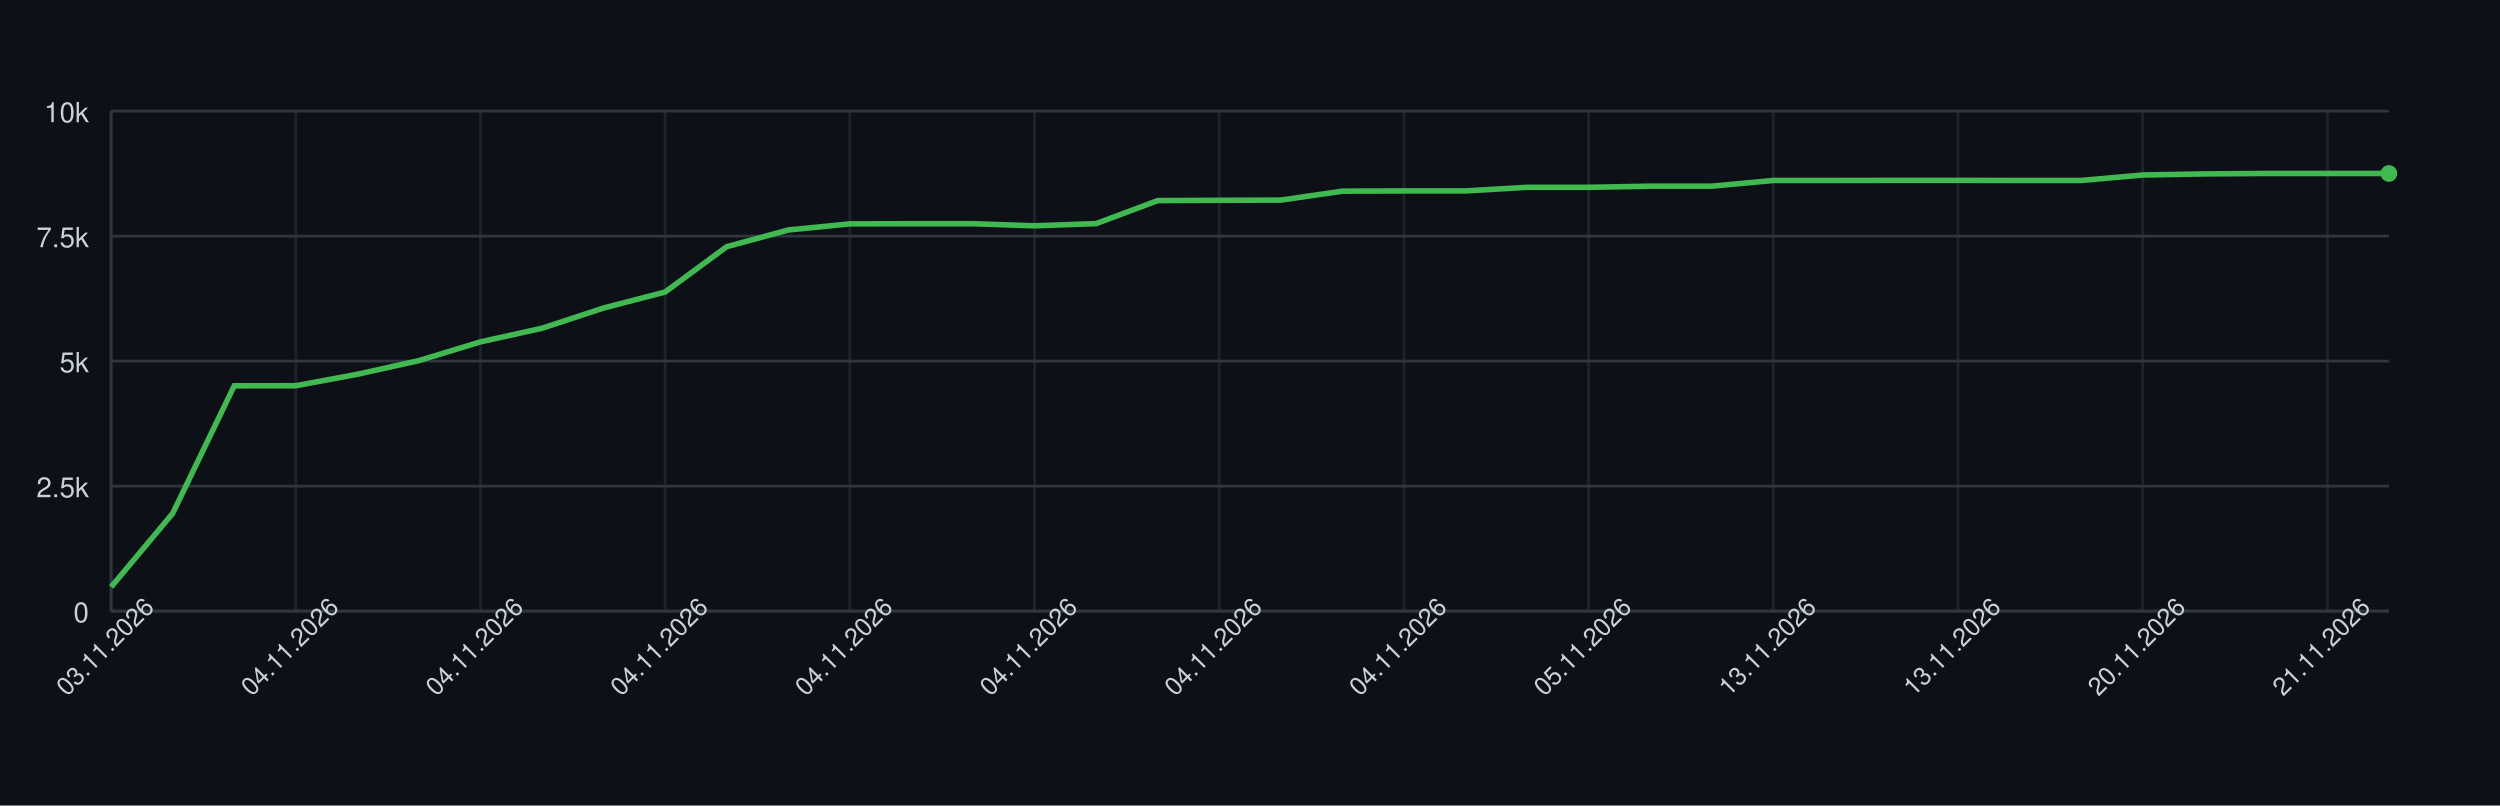
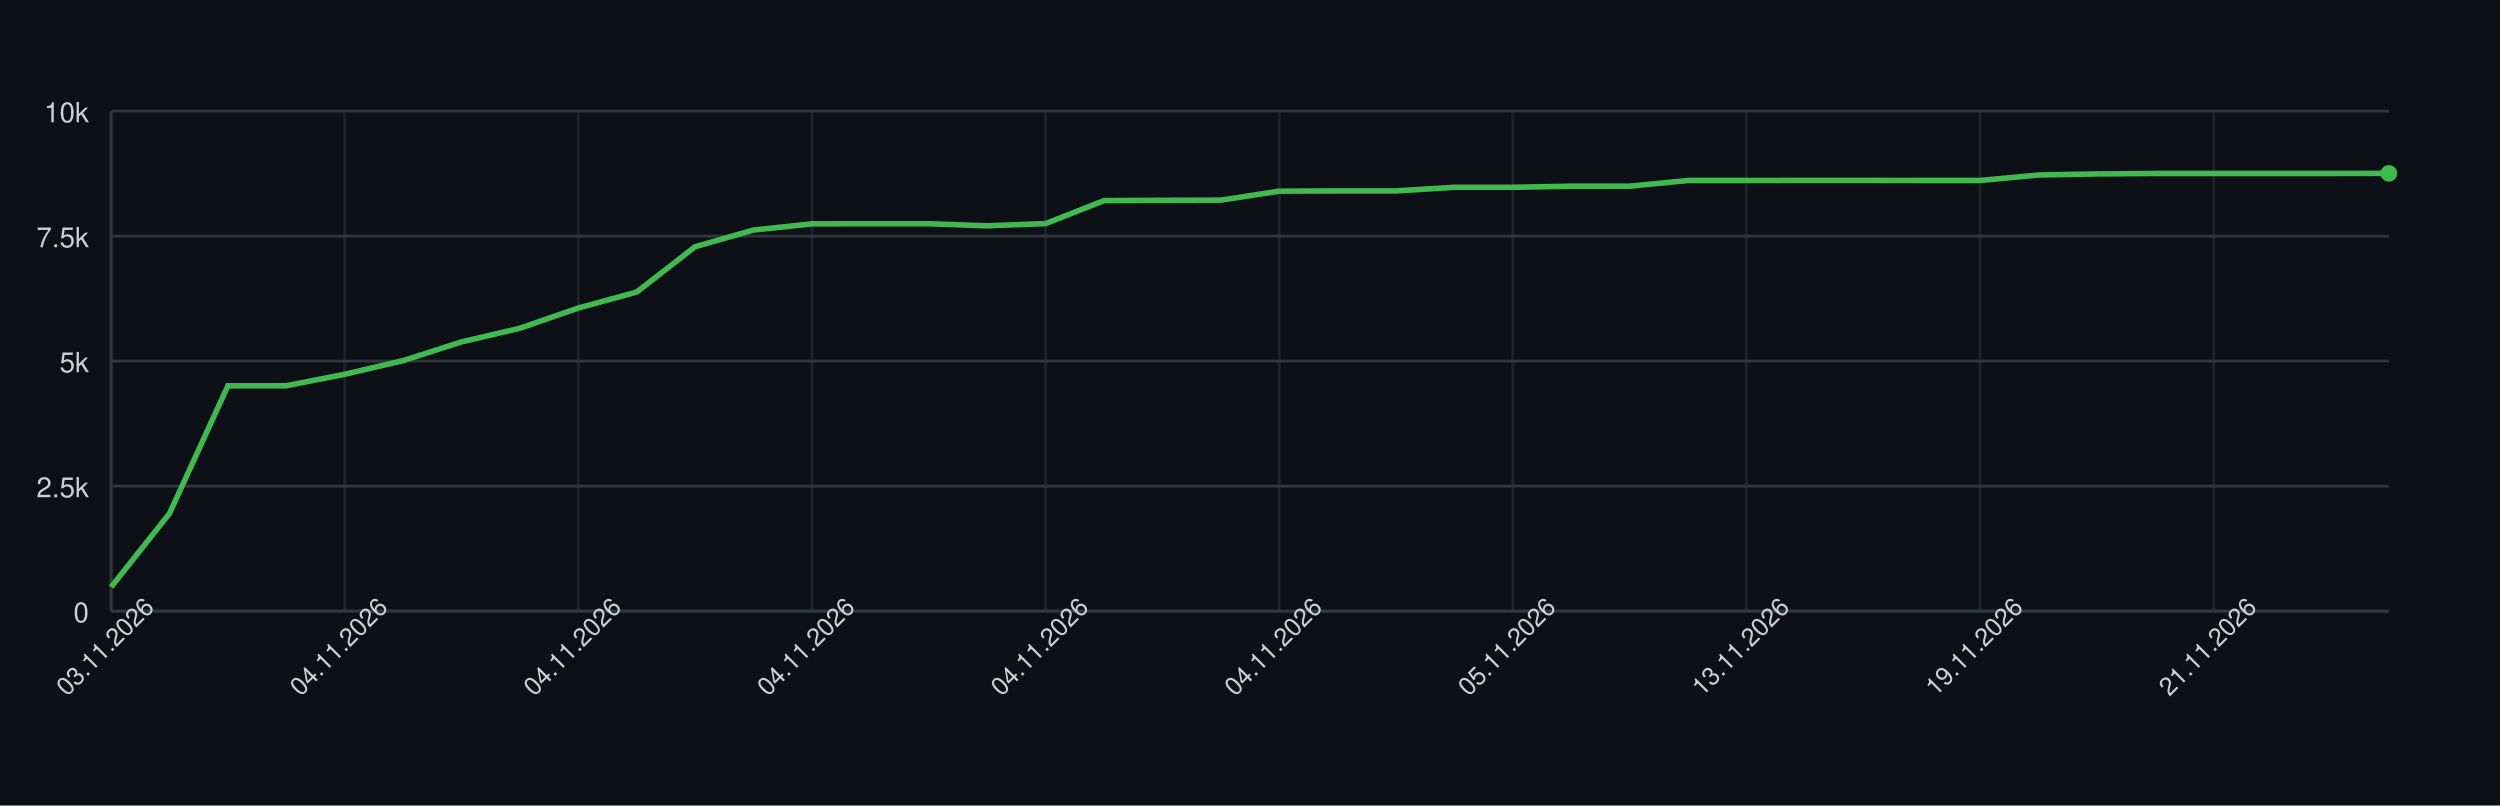
<svg xmlns="http://www.w3.org/2000/svg" width="900" height="290" style="font-family: -apple-system, BlinkMacSystemFont, 'Segoe UI', Helvetica, Arial, sans-serif;">
  <rect width="100%" height="100%" fill="#0d1117" />
  <g>
    <line x1="40" y1="220.00" x2="860" y2="220.00" stroke="#30363d" />
    <text x="32" y="224.00" font-size="10" fill="#c9d1d9" text-anchor="end">0</text>
    <line x1="40" y1="175.00" x2="860" y2="175.00" stroke="#30363d" />
    <text x="32" y="179.00" font-size="10" fill="#c9d1d9" text-anchor="end">2.5k</text>
    <line x1="40" y1="130.00" x2="860" y2="130.00" stroke="#30363d" />
    <text x="32" y="134.00" font-size="10" fill="#c9d1d9" text-anchor="end">5k</text>
    <line x1="40" y1="85.00" x2="860" y2="85.00" stroke="#30363d" />
    <text x="32" y="89.00" font-size="10" fill="#c9d1d9" text-anchor="end">7.5k</text>
    <line x1="40" y1="40.00" x2="860" y2="40.00" stroke="#30363d" />
    <text x="32" y="44.00" font-size="10" fill="#c9d1d9" text-anchor="end">10k</text>
    <line x1="40.00" y1="40" x2="40.00" y2="220" stroke="#30363d" opacity="0.5" />
-     <line x1="106.49" y1="40" x2="106.49" y2="220" stroke="#30363d" opacity="0.5" />
-     <line x1="172.97" y1="40" x2="172.97" y2="220" stroke="#30363d" opacity="0.5" />
-     <line x1="239.46" y1="40" x2="239.46" y2="220" stroke="#30363d" opacity="0.5" />
-     <line x1="305.95" y1="40" x2="305.95" y2="220" stroke="#30363d" opacity="0.5" />
-     <line x1="372.43" y1="40" x2="372.43" y2="220" stroke="#30363d" opacity="0.5" />
-     <line x1="438.92" y1="40" x2="438.92" y2="220" stroke="#30363d" opacity="0.5" />
-     <line x1="505.41" y1="40" x2="505.41" y2="220" stroke="#30363d" opacity="0.5" />
-     <line x1="571.89" y1="40" x2="571.89" y2="220" stroke="#30363d" opacity="0.5" />
-     <line x1="638.38" y1="40" x2="638.38" y2="220" stroke="#30363d" opacity="0.5" />
-     <line x1="704.86" y1="40" x2="704.86" y2="220" stroke="#30363d" opacity="0.5" />
-     <line x1="771.35" y1="40" x2="771.35" y2="220" stroke="#30363d" opacity="0.5" />
-     <line x1="837.84" y1="40" x2="837.84" y2="220" stroke="#30363d" opacity="0.5" />
+     <line x1="124.10" y1="40" x2="124.10" y2="220" stroke="#30363d" opacity="0.5" />
+     <line x1="208.21" y1="40" x2="208.21" y2="220" stroke="#30363d" opacity="0.5" />
+     <line x1="292.31" y1="40" x2="292.31" y2="220" stroke="#30363d" opacity="0.5" />
+     <line x1="376.41" y1="40" x2="376.41" y2="220" stroke="#30363d" opacity="0.5" />
+     <line x1="460.51" y1="40" x2="460.51" y2="220" stroke="#30363d" opacity="0.5" />
+     <line x1="544.62" y1="40" x2="544.62" y2="220" stroke="#30363d" opacity="0.5" />
+     <line x1="628.72" y1="40" x2="628.72" y2="220" stroke="#30363d" opacity="0.5" />
+     <line x1="712.82" y1="40" x2="712.82" y2="220" stroke="#30363d" opacity="0.5" />
+     <line x1="796.92" y1="40" x2="796.92" y2="220" stroke="#30363d" opacity="0.5" />
    <line x1="40" y1="220" x2="860" y2="220" stroke="#30363d" />
    <line x1="40" y1="40" x2="40" y2="220" stroke="#30363d" />
-     <path d="M 40.00 211.32 L 62.16 184.83 L 84.32 138.89 L 106.49 138.86 L 128.65 134.73 L 150.81 129.82 L 172.97 123.07 L 195.14 118.16 L 217.30 110.88 L 239.46 105.12 L 261.62 88.80 L 283.78 82.80 L 305.95 80.59 L 328.11 80.54 L 350.27 80.54 L 372.43 81.29 L 394.59 80.50 L 416.76 72.22 L 438.92 72.11 L 461.08 72.04 L 483.24 68.82 L 505.41 68.73 L 527.57 68.73 L 549.73 67.43 L 571.89 67.43 L 594.05 67.02 L 616.22 67.02 L 638.38 64.97 L 660.54 64.97 L 682.70 64.93 L 704.86 64.93 L 727.03 64.97 L 749.19 64.97 L 771.35 63.00 L 793.51 62.61 L 815.68 62.45 L 837.84 62.45 L 860.00 62.45" fill="none" stroke="#3fb950" stroke-width="2" />
-     <circle cx="860.00" cy="62.45" r="3" fill="#3fb950" />
+     <path d="M 40.00 211.32 L 61.03 184.83 L 82.05 138.89 L 103.08 138.86 L 124.10 134.73 L 145.13 129.82 L 166.15 123.07 L 187.18 118.16 L 208.21 110.88 L 229.23 105.12 L 250.26 88.80 L 271.28 82.80 L 292.31 80.59 L 313.33 80.54 L 334.36 80.54 L 355.38 81.29 L 376.41 80.50 L 397.44 72.22 L 418.46 72.11 L 439.49 72.04 L 460.51 68.82 L 481.54 68.73 L 502.56 68.73 L 523.59 67.43 L 544.62 67.43 L 565.64 67.02 L 586.67 67.02 L 607.69 64.97 L 628.72 64.97 L 649.74 64.93 L 670.77 64.93 L 691.79 64.97 L 712.82 64.97 L 733.85 63.00 L 754.87 62.61 L 775.90 62.45 L 796.92 62.45 L 817.95 62.45 L 838.97 62.45 L 860.00 62.41" fill="none" stroke="#3fb950" stroke-width="2" />
+     <circle cx="860.00" cy="62.41" r="3" fill="#3fb950" />
    <text x="40.00" y="235.00" font-size="9" fill="#c9d1d9" text-anchor="middle" transform="rotate(-45 40.00 235.00)">03.11.2026</text>
-     <text x="106.49" y="235.00" font-size="9" fill="#c9d1d9" text-anchor="middle" transform="rotate(-45 106.49 235.00)">04.11.2026</text>
-     <text x="172.97" y="235.00" font-size="9" fill="#c9d1d9" text-anchor="middle" transform="rotate(-45 172.97 235.00)">04.11.2026</text>
-     <text x="239.46" y="235.00" font-size="9" fill="#c9d1d9" text-anchor="middle" transform="rotate(-45 239.46 235.00)">04.11.2026</text>
-     <text x="305.95" y="235.00" font-size="9" fill="#c9d1d9" text-anchor="middle" transform="rotate(-45 305.95 235.00)">04.11.2026</text>
-     <text x="372.43" y="235.00" font-size="9" fill="#c9d1d9" text-anchor="middle" transform="rotate(-45 372.43 235.00)">04.11.2026</text>
-     <text x="438.92" y="235.00" font-size="9" fill="#c9d1d9" text-anchor="middle" transform="rotate(-45 438.92 235.00)">04.11.2026</text>
-     <text x="505.41" y="235.00" font-size="9" fill="#c9d1d9" text-anchor="middle" transform="rotate(-45 505.41 235.00)">04.11.2026</text>
-     <text x="571.89" y="235.00" font-size="9" fill="#c9d1d9" text-anchor="middle" transform="rotate(-45 571.89 235.00)">05.11.2026</text>
-     <text x="638.38" y="235.00" font-size="9" fill="#c9d1d9" text-anchor="middle" transform="rotate(-45 638.38 235.00)">13.11.2026</text>
-     <text x="704.86" y="235.00" font-size="9" fill="#c9d1d9" text-anchor="middle" transform="rotate(-45 704.86 235.00)">13.11.2026</text>
-     <text x="771.35" y="235.00" font-size="9" fill="#c9d1d9" text-anchor="middle" transform="rotate(-45 771.35 235.00)">20.11.2026</text>
-     <text x="837.84" y="235.00" font-size="9" fill="#c9d1d9" text-anchor="middle" transform="rotate(-45 837.84 235.00)">21.11.2026</text>
+     <text x="124.10" y="235.00" font-size="9" fill="#c9d1d9" text-anchor="middle" transform="rotate(-45 124.10 235.00)">04.11.2026</text>
+     <text x="208.21" y="235.00" font-size="9" fill="#c9d1d9" text-anchor="middle" transform="rotate(-45 208.21 235.00)">04.11.2026</text>
+     <text x="292.31" y="235.00" font-size="9" fill="#c9d1d9" text-anchor="middle" transform="rotate(-45 292.31 235.00)">04.11.2026</text>
+     <text x="376.41" y="235.00" font-size="9" fill="#c9d1d9" text-anchor="middle" transform="rotate(-45 376.41 235.00)">04.11.2026</text>
+     <text x="460.51" y="235.00" font-size="9" fill="#c9d1d9" text-anchor="middle" transform="rotate(-45 460.51 235.00)">04.11.2026</text>
+     <text x="544.62" y="235.00" font-size="9" fill="#c9d1d9" text-anchor="middle" transform="rotate(-45 544.62 235.00)">05.11.2026</text>
+     <text x="628.72" y="235.00" font-size="9" fill="#c9d1d9" text-anchor="middle" transform="rotate(-45 628.72 235.00)">13.11.2026</text>
+     <text x="712.82" y="235.00" font-size="9" fill="#c9d1d9" text-anchor="middle" transform="rotate(-45 712.82 235.00)">19.11.2026</text>
+     <text x="796.92" y="235.00" font-size="9" fill="#c9d1d9" text-anchor="middle" transform="rotate(-45 796.92 235.00)">21.11.2026</text>
  </g>
</svg>
